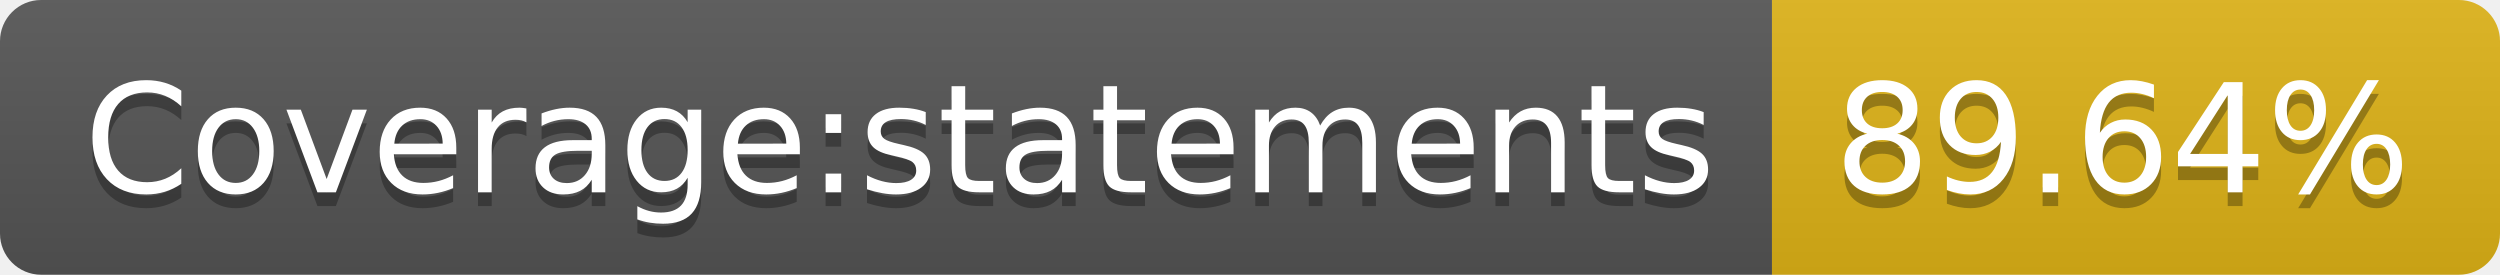
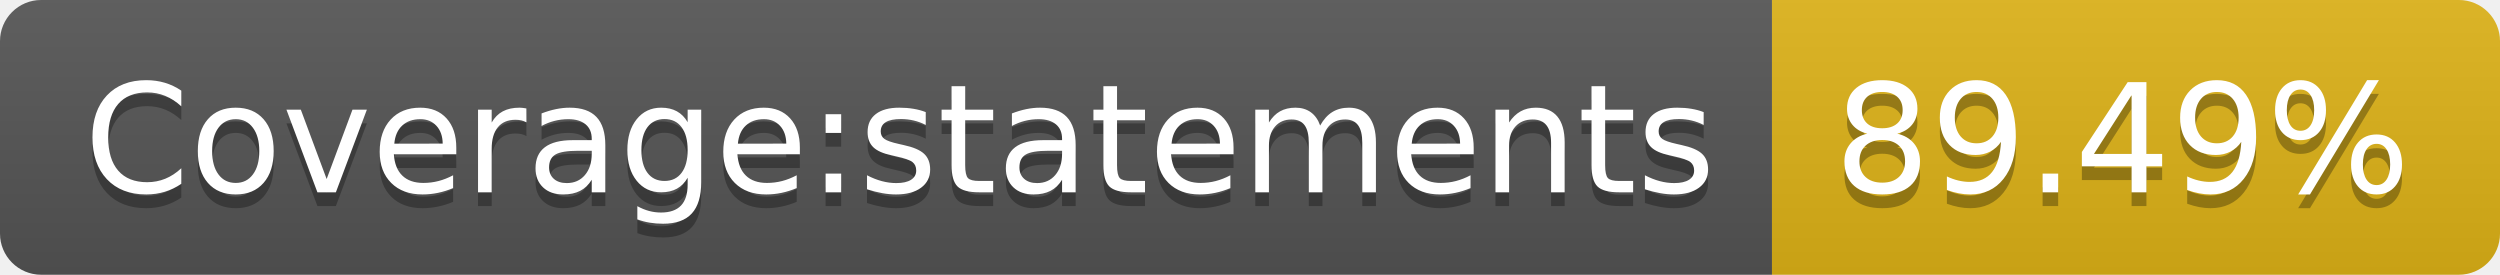
<svg xmlns="http://www.w3.org/2000/svg" width="182" height="20">
  <linearGradient id="s" x2="0" y2="100%">
    <stop offset="0" stop-color="#bbb" stop-opacity=".1" />
    <stop offset="1" stop-opacity=".1" />
  </linearGradient>
  <clipPath id="r">
    <rect width="182" height="20" rx="3" fill="#fff" />
  </clipPath>
  <g clip-path="url(#r)">
    <rect width="129" height="20" fill="#555" />
    <rect x="129" width="53" height="20" fill="#dfb317" />
    <rect width="182" height="20" fill="url(#s)" />
  </g>
  <g fill="#fff" text-anchor="middle" font-family="Verdana,Geneva,DejaVu Sans,sans-serif" text-rendering="geometricPrecision" font-size="110">
    <text x="655" y="150" fill="#010101" fill-opacity=".3" transform="scale(.1)" textLength="1190">Coverage:statements</text>
    <text x="655" y="140" transform="scale(.1)" textLength="1190">Coverage:statements</text>
-     <text x="1545" y="150" fill="#010101" fill-opacity=".3" transform="scale(.1)" textLength="430">89.64%</text>
-     <text x="1545" y="140" transform="scale(.1)" textLength="430">89.64%</text>
+     <text x="1545" y="150" fill="#010101" fill-opacity=".3" transform="scale(.1)" textLength="430">89.49%</text>
+     <text x="1545" y="140" transform="scale(.1)" textLength="430">89.49%</text>
  </g>
</svg>
